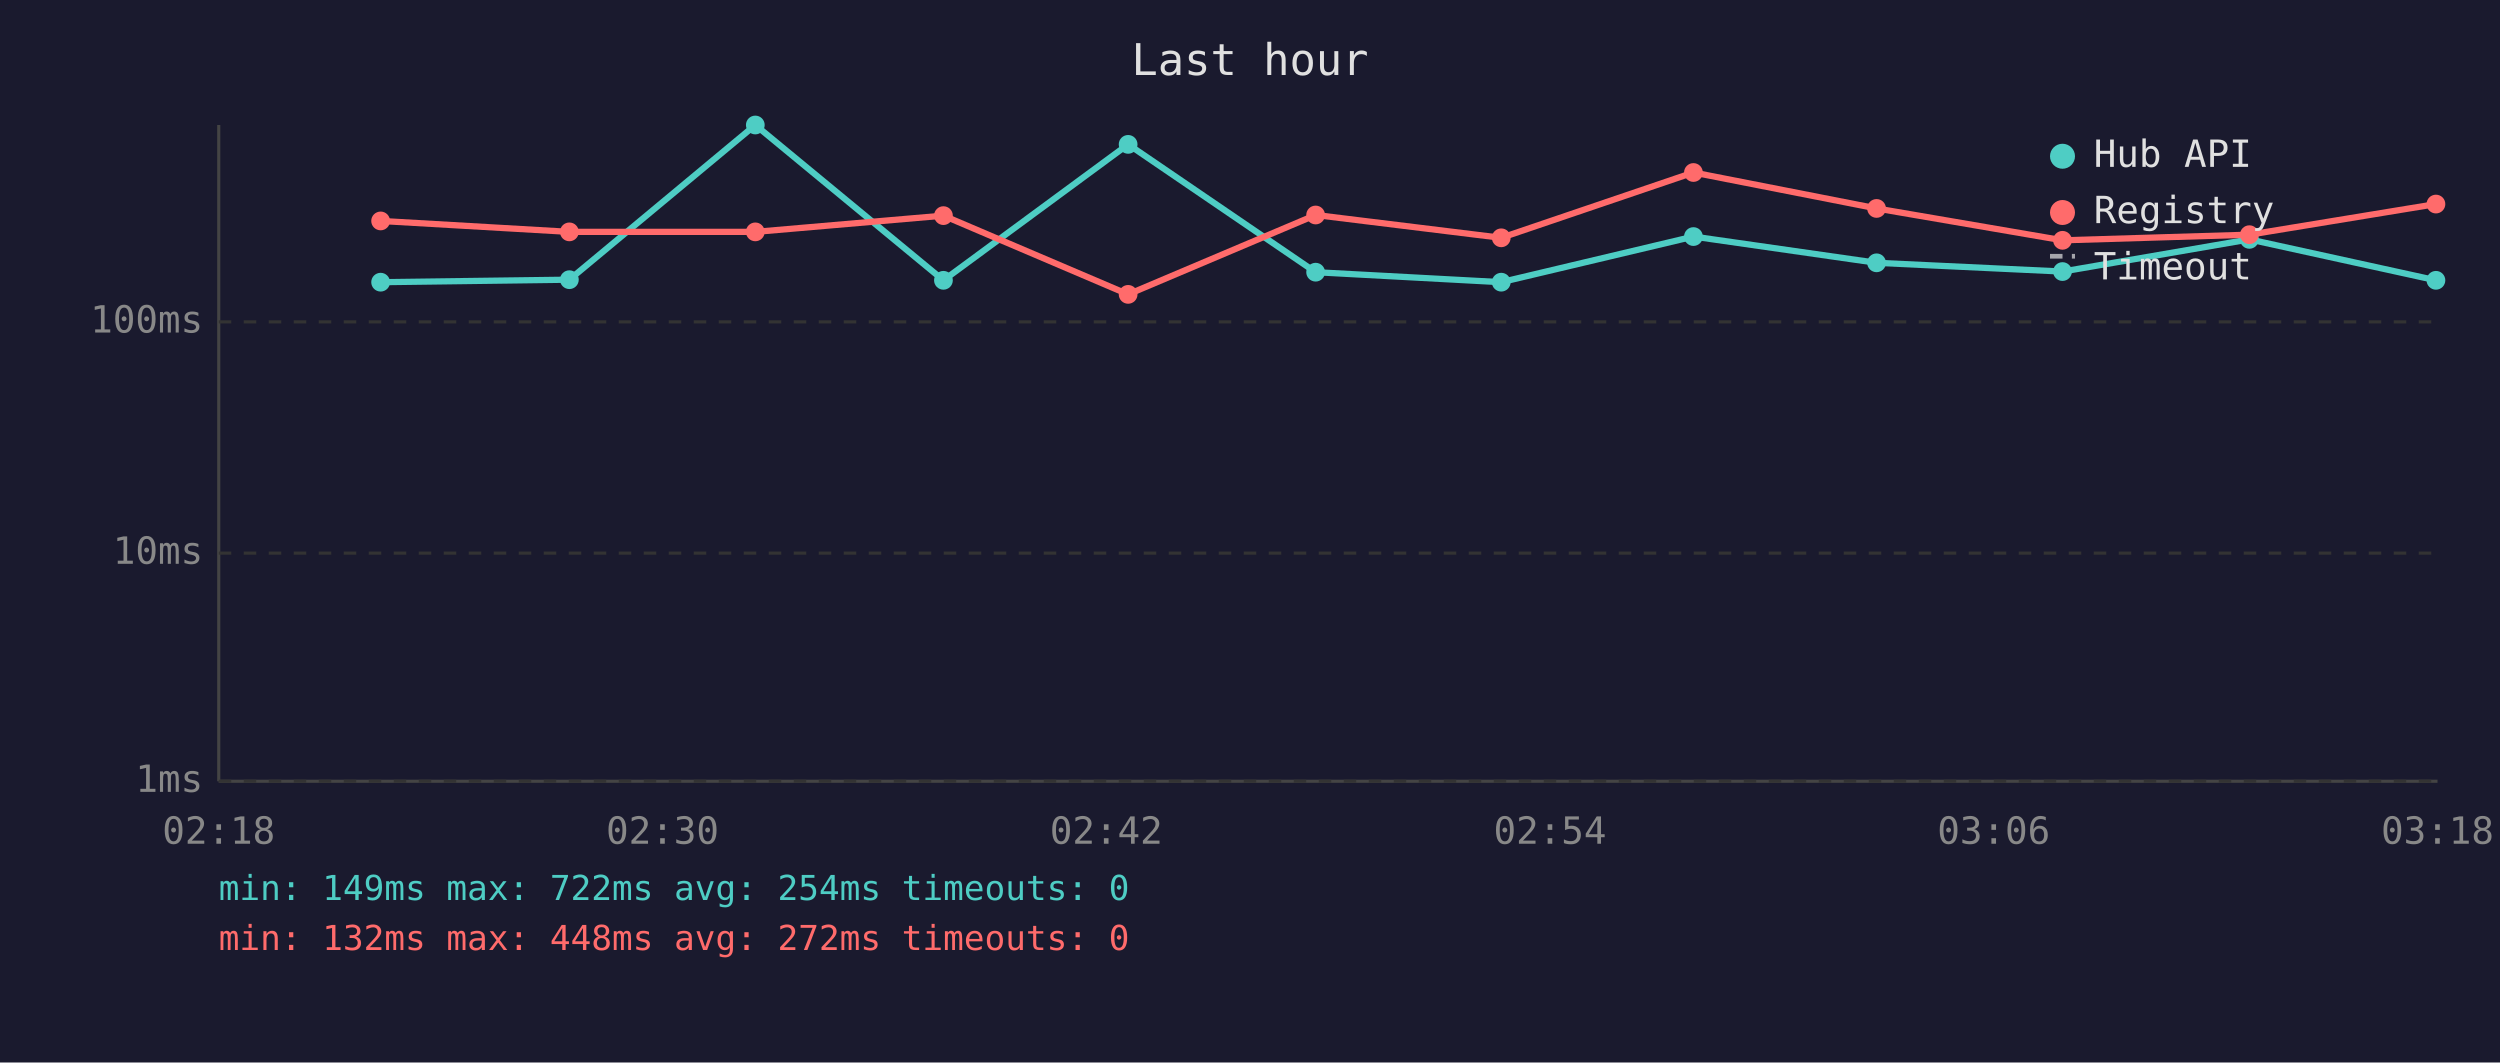
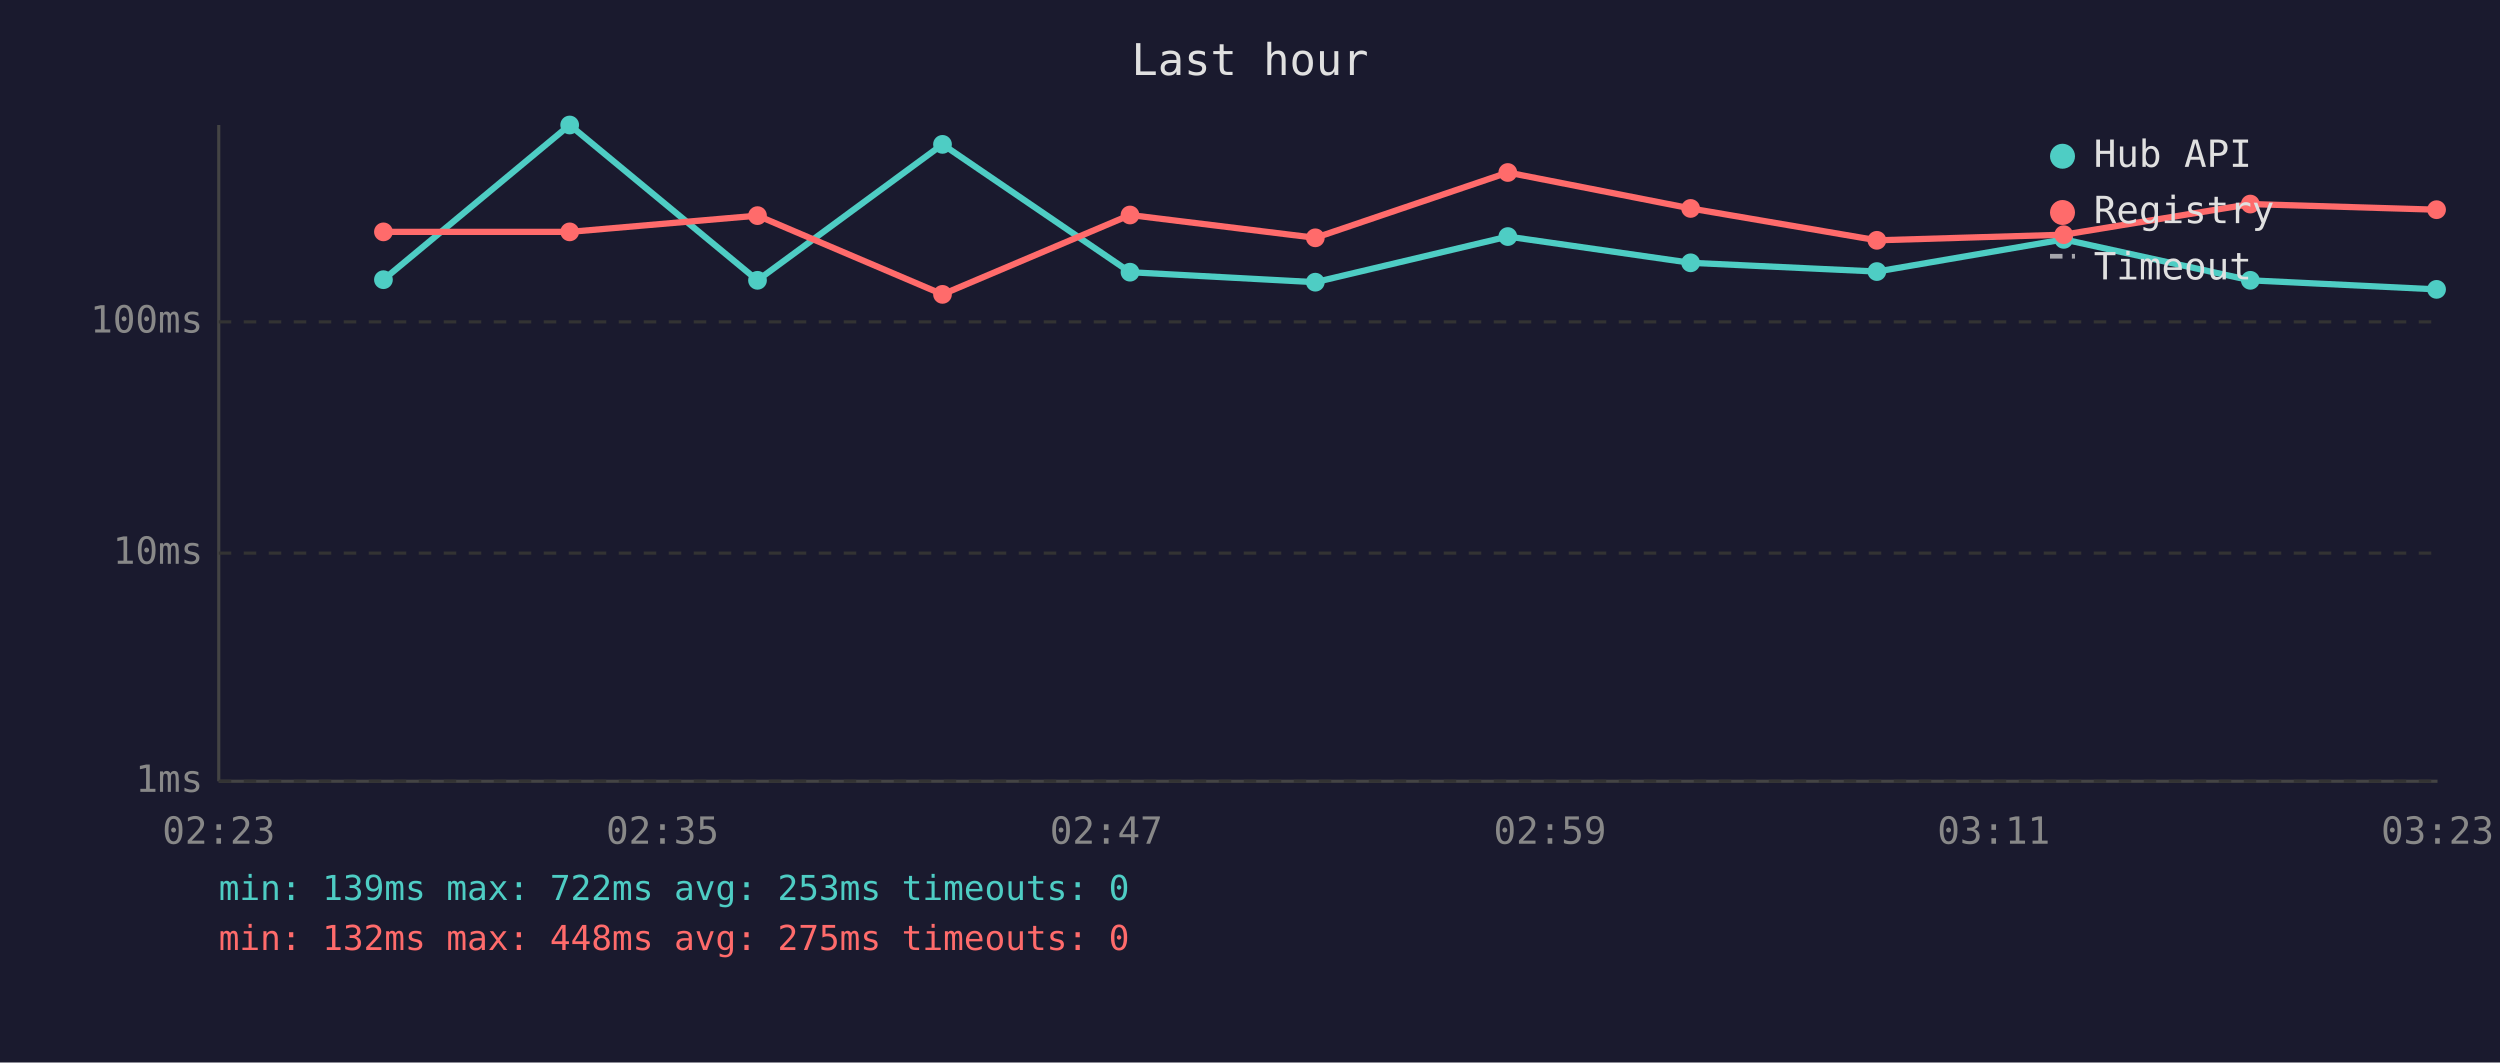
<svg xmlns="http://www.w3.org/2000/svg" viewBox="0 0 800 340" font-family="monospace" font-size="12">
  <rect width="800" height="340" fill="#1a1a2e" />
  <text x="400" y="24" fill="#e0e0e0" font-size="14" text-anchor="middle">Last hour</text>
  <line x1="70" y1="40" x2="70" y2="250" stroke="#444" stroke-width="1" />
  <line x1="70" y1="250" x2="780" y2="250" stroke="#444" stroke-width="1" />
  <line x1="70" y1="250" x2="780" y2="250" stroke="#333" stroke-width="1" stroke-dasharray="4" />
  <text x="65" y="250" fill="#888" text-anchor="end" dominant-baseline="middle">1ms</text>
  <line x1="70" y1="177" x2="780" y2="177" stroke="#333" stroke-width="1" stroke-dasharray="4" />
  <text x="65" y="177" fill="#888" text-anchor="end" dominant-baseline="middle">10ms</text>
  <line x1="70" y1="103" x2="780" y2="103" stroke="#333" stroke-width="1" stroke-dasharray="4" />
  <text x="65" y="103" fill="#888" text-anchor="end" dominant-baseline="middle">100ms</text>
-   <text x="70" y="270" fill="#888" text-anchor="middle">02:18</text>
-   <text x="212" y="270" fill="#888" text-anchor="middle">02:30</text>
-   <text x="354" y="270" fill="#888" text-anchor="middle">02:42</text>
-   <text x="496" y="270" fill="#888" text-anchor="middle">02:54</text>
-   <text x="638" y="270" fill="#888" text-anchor="middle">03:06</text>
-   <text x="780" y="270" fill="#888" text-anchor="middle">03:18</text>
-   <polyline points="121.8,90.3 182.2,89.5 241.7,40.0 301.9,89.7 361.0,46.2 421.0,87.1 480.4,90.3 541.9,75.7 600.5,84.1 660.0,86.9 719.8,76.6 779.5,89.7" fill="none" stroke="#4ecdc4" stroke-width="2" opacity="1" />
-   <circle cx="121.8" cy="90.3" r="3" fill="#4ecdc4" />
-   <circle cx="182.2" cy="89.5" r="3" fill="#4ecdc4" />
-   <circle cx="241.7" cy="40.0" r="3" fill="#4ecdc4" />
-   <circle cx="301.9" cy="89.7" r="3" fill="#4ecdc4" />
-   <circle cx="361.0" cy="46.2" r="3" fill="#4ecdc4" />
-   <circle cx="421.0" cy="87.1" r="3" fill="#4ecdc4" />
-   <circle cx="480.4" cy="90.3" r="3" fill="#4ecdc4" />
-   <circle cx="541.9" cy="75.7" r="3" fill="#4ecdc4" />
-   <circle cx="600.5" cy="84.1" r="3" fill="#4ecdc4" />
-   <circle cx="660.0" cy="86.9" r="3" fill="#4ecdc4" />
-   <circle cx="719.8" cy="76.6" r="3" fill="#4ecdc4" />
-   <circle cx="779.5" cy="89.7" r="3" fill="#4ecdc4" />
-   <polyline points="121.8,70.7 182.2,74.2 241.7,74.2 301.9,69.0 361.0,94.2 421.0,68.8 480.4,76.1 541.9,55.2 600.5,66.7 660.0,76.9 719.8,75.1 779.5,65.3" fill="none" stroke="#ff6b6b" stroke-width="2" opacity="1" />
-   <circle cx="121.8" cy="70.7" r="3" fill="#ff6b6b" />
-   <circle cx="182.2" cy="74.2" r="3" fill="#ff6b6b" />
-   <circle cx="241.7" cy="74.2" r="3" fill="#ff6b6b" />
-   <circle cx="301.9" cy="69.0" r="3" fill="#ff6b6b" />
-   <circle cx="361.0" cy="94.2" r="3" fill="#ff6b6b" />
-   <circle cx="421.0" cy="68.8" r="3" fill="#ff6b6b" />
-   <circle cx="480.4" cy="76.1" r="3" fill="#ff6b6b" />
-   <circle cx="541.9" cy="55.2" r="3" fill="#ff6b6b" />
-   <circle cx="600.5" cy="66.7" r="3" fill="#ff6b6b" />
-   <circle cx="660.0" cy="76.9" r="3" fill="#ff6b6b" />
-   <circle cx="719.8" cy="75.1" r="3" fill="#ff6b6b" />
-   <circle cx="779.5" cy="65.3" r="3" fill="#ff6b6b" />
+   <text x="70" y="270" fill="#888" text-anchor="middle">02:23</text>
+   <text x="212" y="270" fill="#888" text-anchor="middle">02:35</text>
+   <text x="354" y="270" fill="#888" text-anchor="middle">02:47</text>
+   <text x="496" y="270" fill="#888" text-anchor="middle">02:59</text>
+   <text x="638" y="270" fill="#888" text-anchor="middle">03:11</text>
+   <text x="780" y="270" fill="#888" text-anchor="middle">03:23</text>
+   <polyline points="122.7,89.5 182.3,40.0 242.4,89.7 301.6,46.2 361.6,87.1 420.9,90.3 482.5,75.7 541.0,84.1 600.6,86.9 660.4,76.6 720.1,89.7 779.7,92.6" fill="none" stroke="#4ecdc4" stroke-width="2" opacity="1" />
+   <circle cx="122.7" cy="89.5" r="3" fill="#4ecdc4" />
+   <circle cx="182.3" cy="40.0" r="3" fill="#4ecdc4" />
+   <circle cx="242.4" cy="89.7" r="3" fill="#4ecdc4" />
+   <circle cx="301.6" cy="46.2" r="3" fill="#4ecdc4" />
+   <circle cx="361.6" cy="87.1" r="3" fill="#4ecdc4" />
+   <circle cx="420.9" cy="90.3" r="3" fill="#4ecdc4" />
+   <circle cx="482.5" cy="75.7" r="3" fill="#4ecdc4" />
+   <circle cx="541.0" cy="84.1" r="3" fill="#4ecdc4" />
+   <circle cx="600.6" cy="86.9" r="3" fill="#4ecdc4" />
+   <circle cx="660.4" cy="76.6" r="3" fill="#4ecdc4" />
+   <circle cx="720.1" cy="89.7" r="3" fill="#4ecdc4" />
+   <circle cx="779.7" cy="92.6" r="3" fill="#4ecdc4" />
+   <polyline points="122.7,74.2 182.3,74.2 242.4,69.0 301.6,94.2 361.6,68.8 420.9,76.1 482.5,55.2 541.0,66.7 600.6,76.9 660.4,75.1 720.1,65.3 779.7,67.1" fill="none" stroke="#ff6b6b" stroke-width="2" opacity="1" />
+   <circle cx="122.7" cy="74.2" r="3" fill="#ff6b6b" />
+   <circle cx="182.3" cy="74.2" r="3" fill="#ff6b6b" />
+   <circle cx="242.4" cy="69.0" r="3" fill="#ff6b6b" />
+   <circle cx="301.6" cy="94.2" r="3" fill="#ff6b6b" />
+   <circle cx="361.6" cy="68.8" r="3" fill="#ff6b6b" />
+   <circle cx="420.9" cy="76.1" r="3" fill="#ff6b6b" />
+   <circle cx="482.5" cy="55.2" r="3" fill="#ff6b6b" />
+   <circle cx="541.0" cy="66.7" r="3" fill="#ff6b6b" />
+   <circle cx="600.6" cy="76.9" r="3" fill="#ff6b6b" />
+   <circle cx="660.4" cy="75.1" r="3" fill="#ff6b6b" />
+   <circle cx="720.1" cy="65.3" r="3" fill="#ff6b6b" />
+   <circle cx="779.7" cy="67.1" r="3" fill="#ff6b6b" />
  <circle cx="660" cy="50" r="4" fill="#4ecdc4" />
  <text x="670" y="50" fill="#e0e0e0" dominant-baseline="middle">Hub API</text>
  <circle cx="660" cy="68" r="4" fill="#ff6b6b" />
  <text x="670" y="68" fill="#e0e0e0" dominant-baseline="middle">Registry</text>
  <line x1="656" y1="82" x2="664" y2="82" stroke="#e0e0e0" stroke-width="1.5" stroke-dasharray="4,3" opacity="0.7" />
  <text x="670" y="86" fill="#e0e0e0" dominant-baseline="middle">Timeout</text>
-   <text x="70" y="288" fill="#4ecdc4" font-size="11">min: 149ms  max: 722ms  avg: 254ms  timeouts: 0</text>
-   <text x="70" y="304" fill="#ff6b6b" font-size="11">min: 132ms  max: 448ms  avg: 272ms  timeouts: 0</text>
+   <text x="70" y="288" fill="#4ecdc4" font-size="11">min: 139ms  max: 722ms  avg: 253ms  timeouts: 0</text>
+   <text x="70" y="304" fill="#ff6b6b" font-size="11">min: 132ms  max: 448ms  avg: 275ms  timeouts: 0</text>
</svg>
